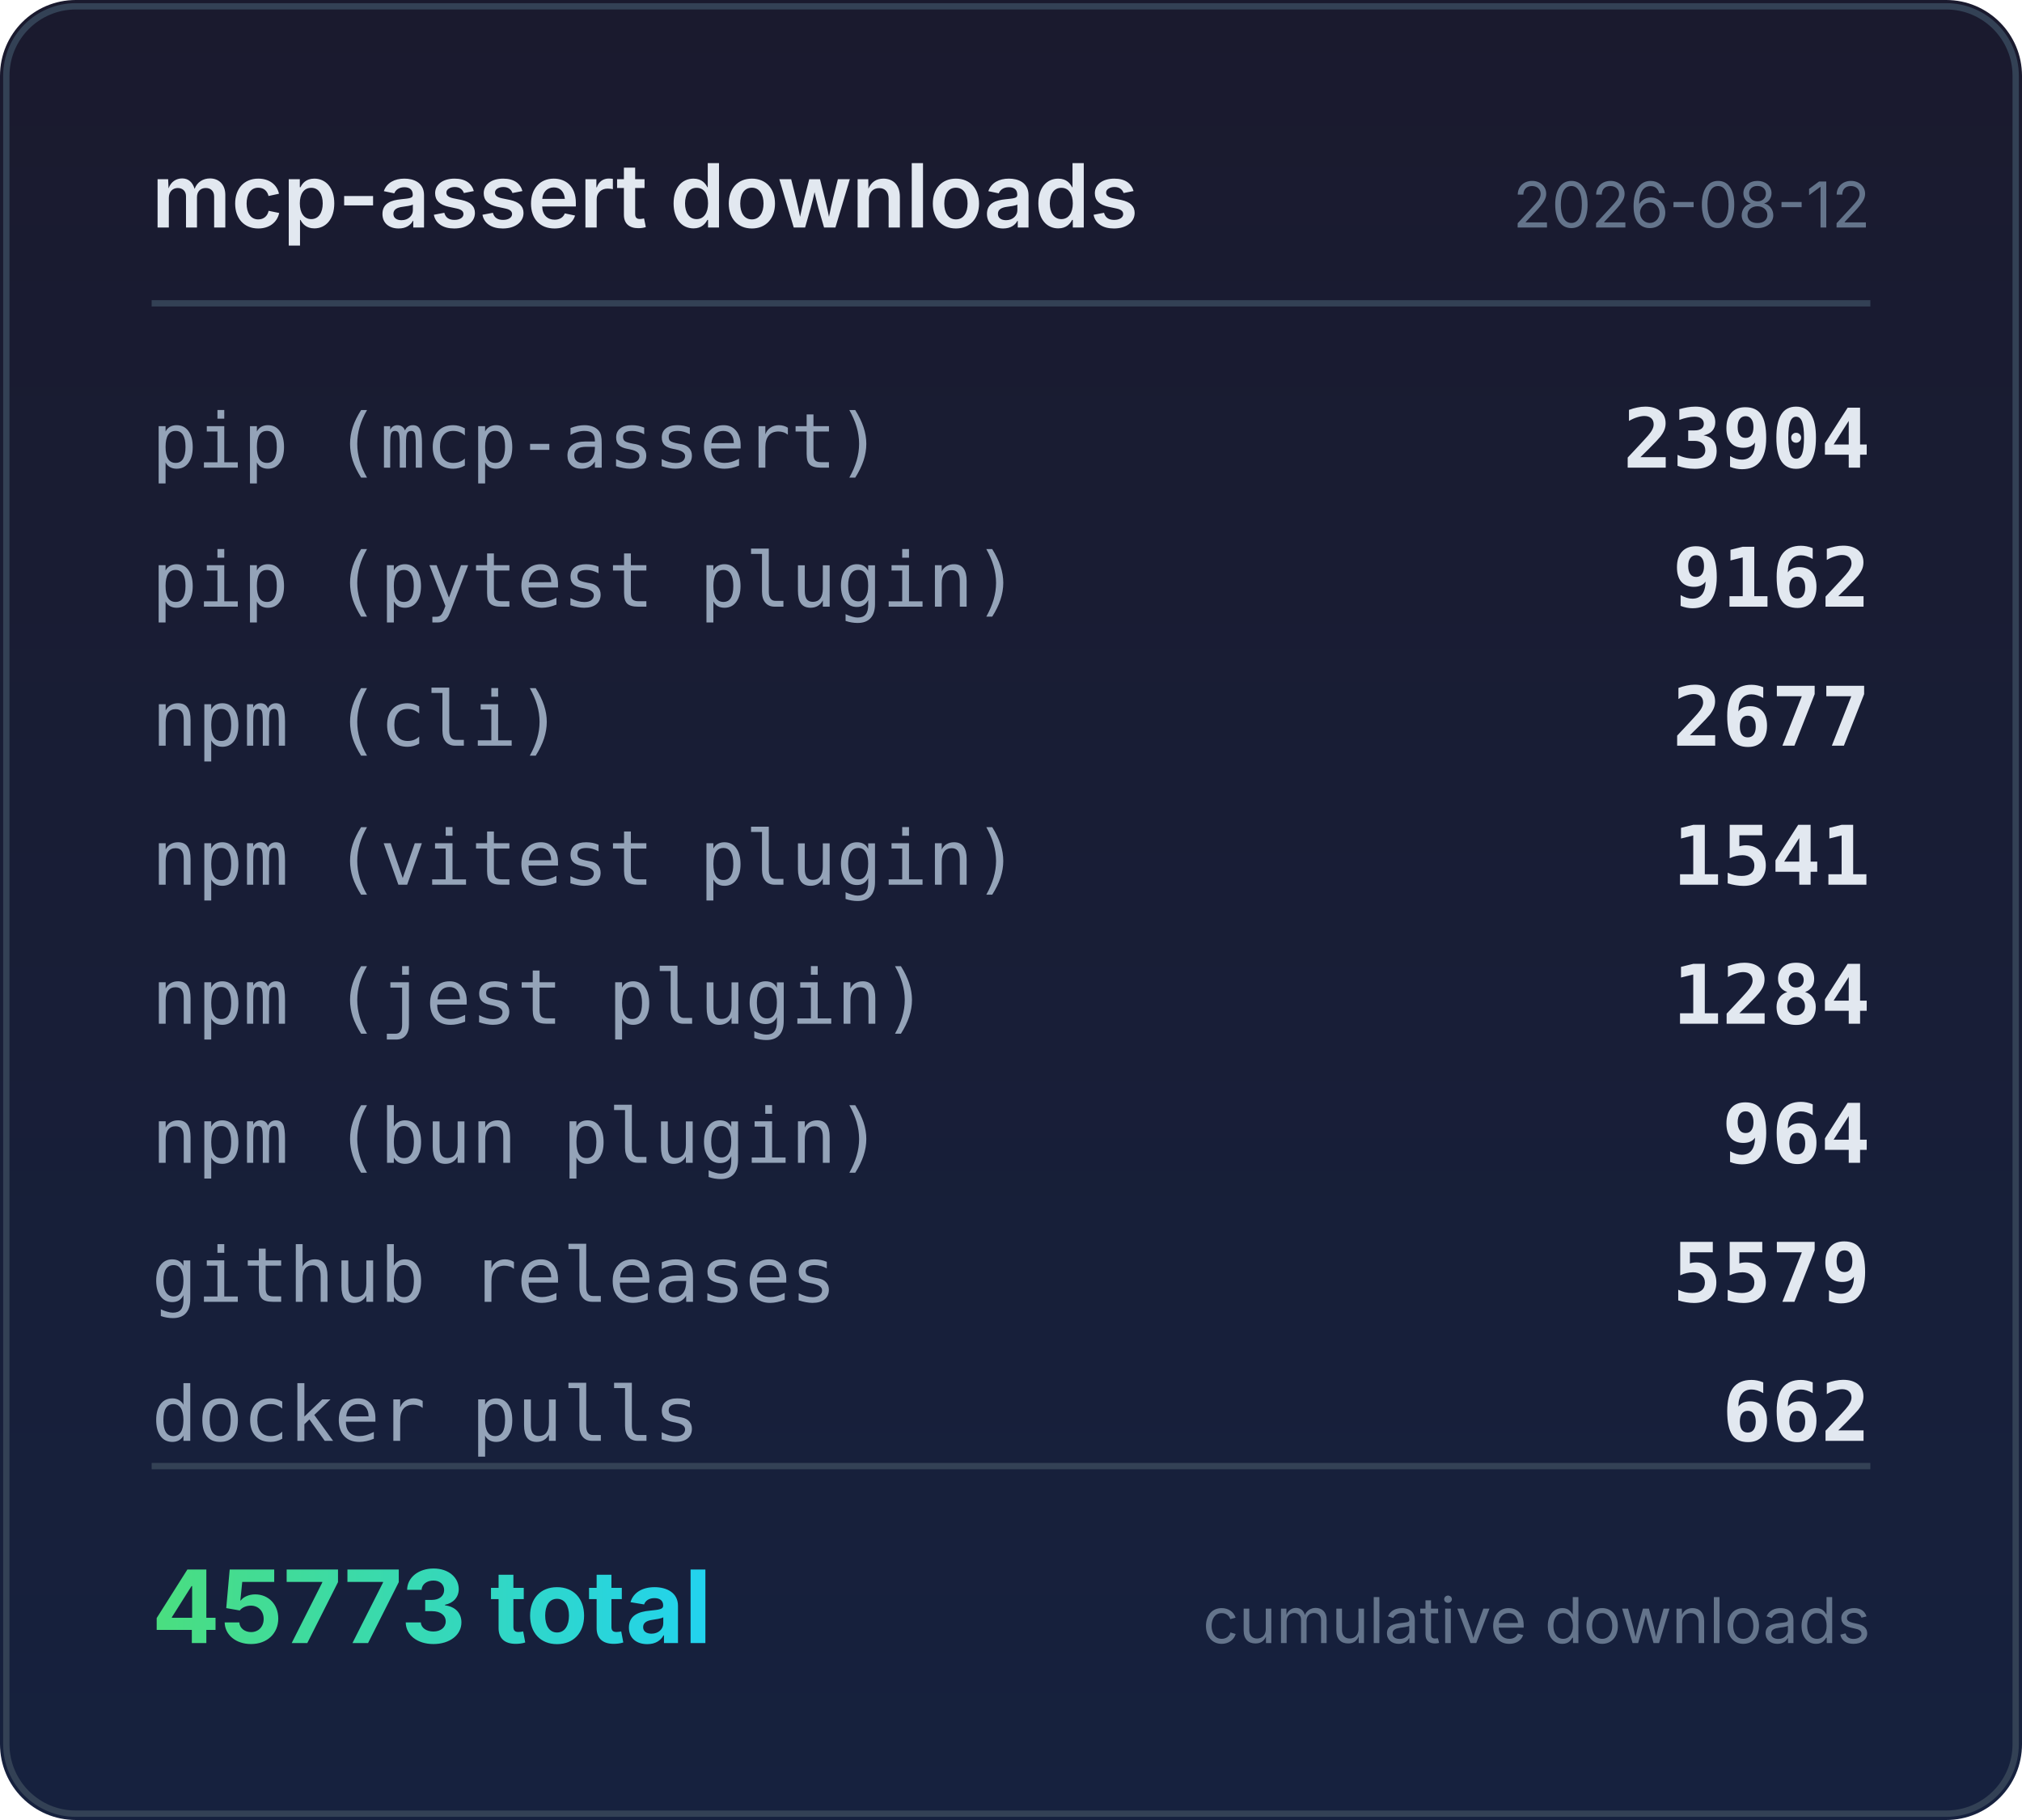
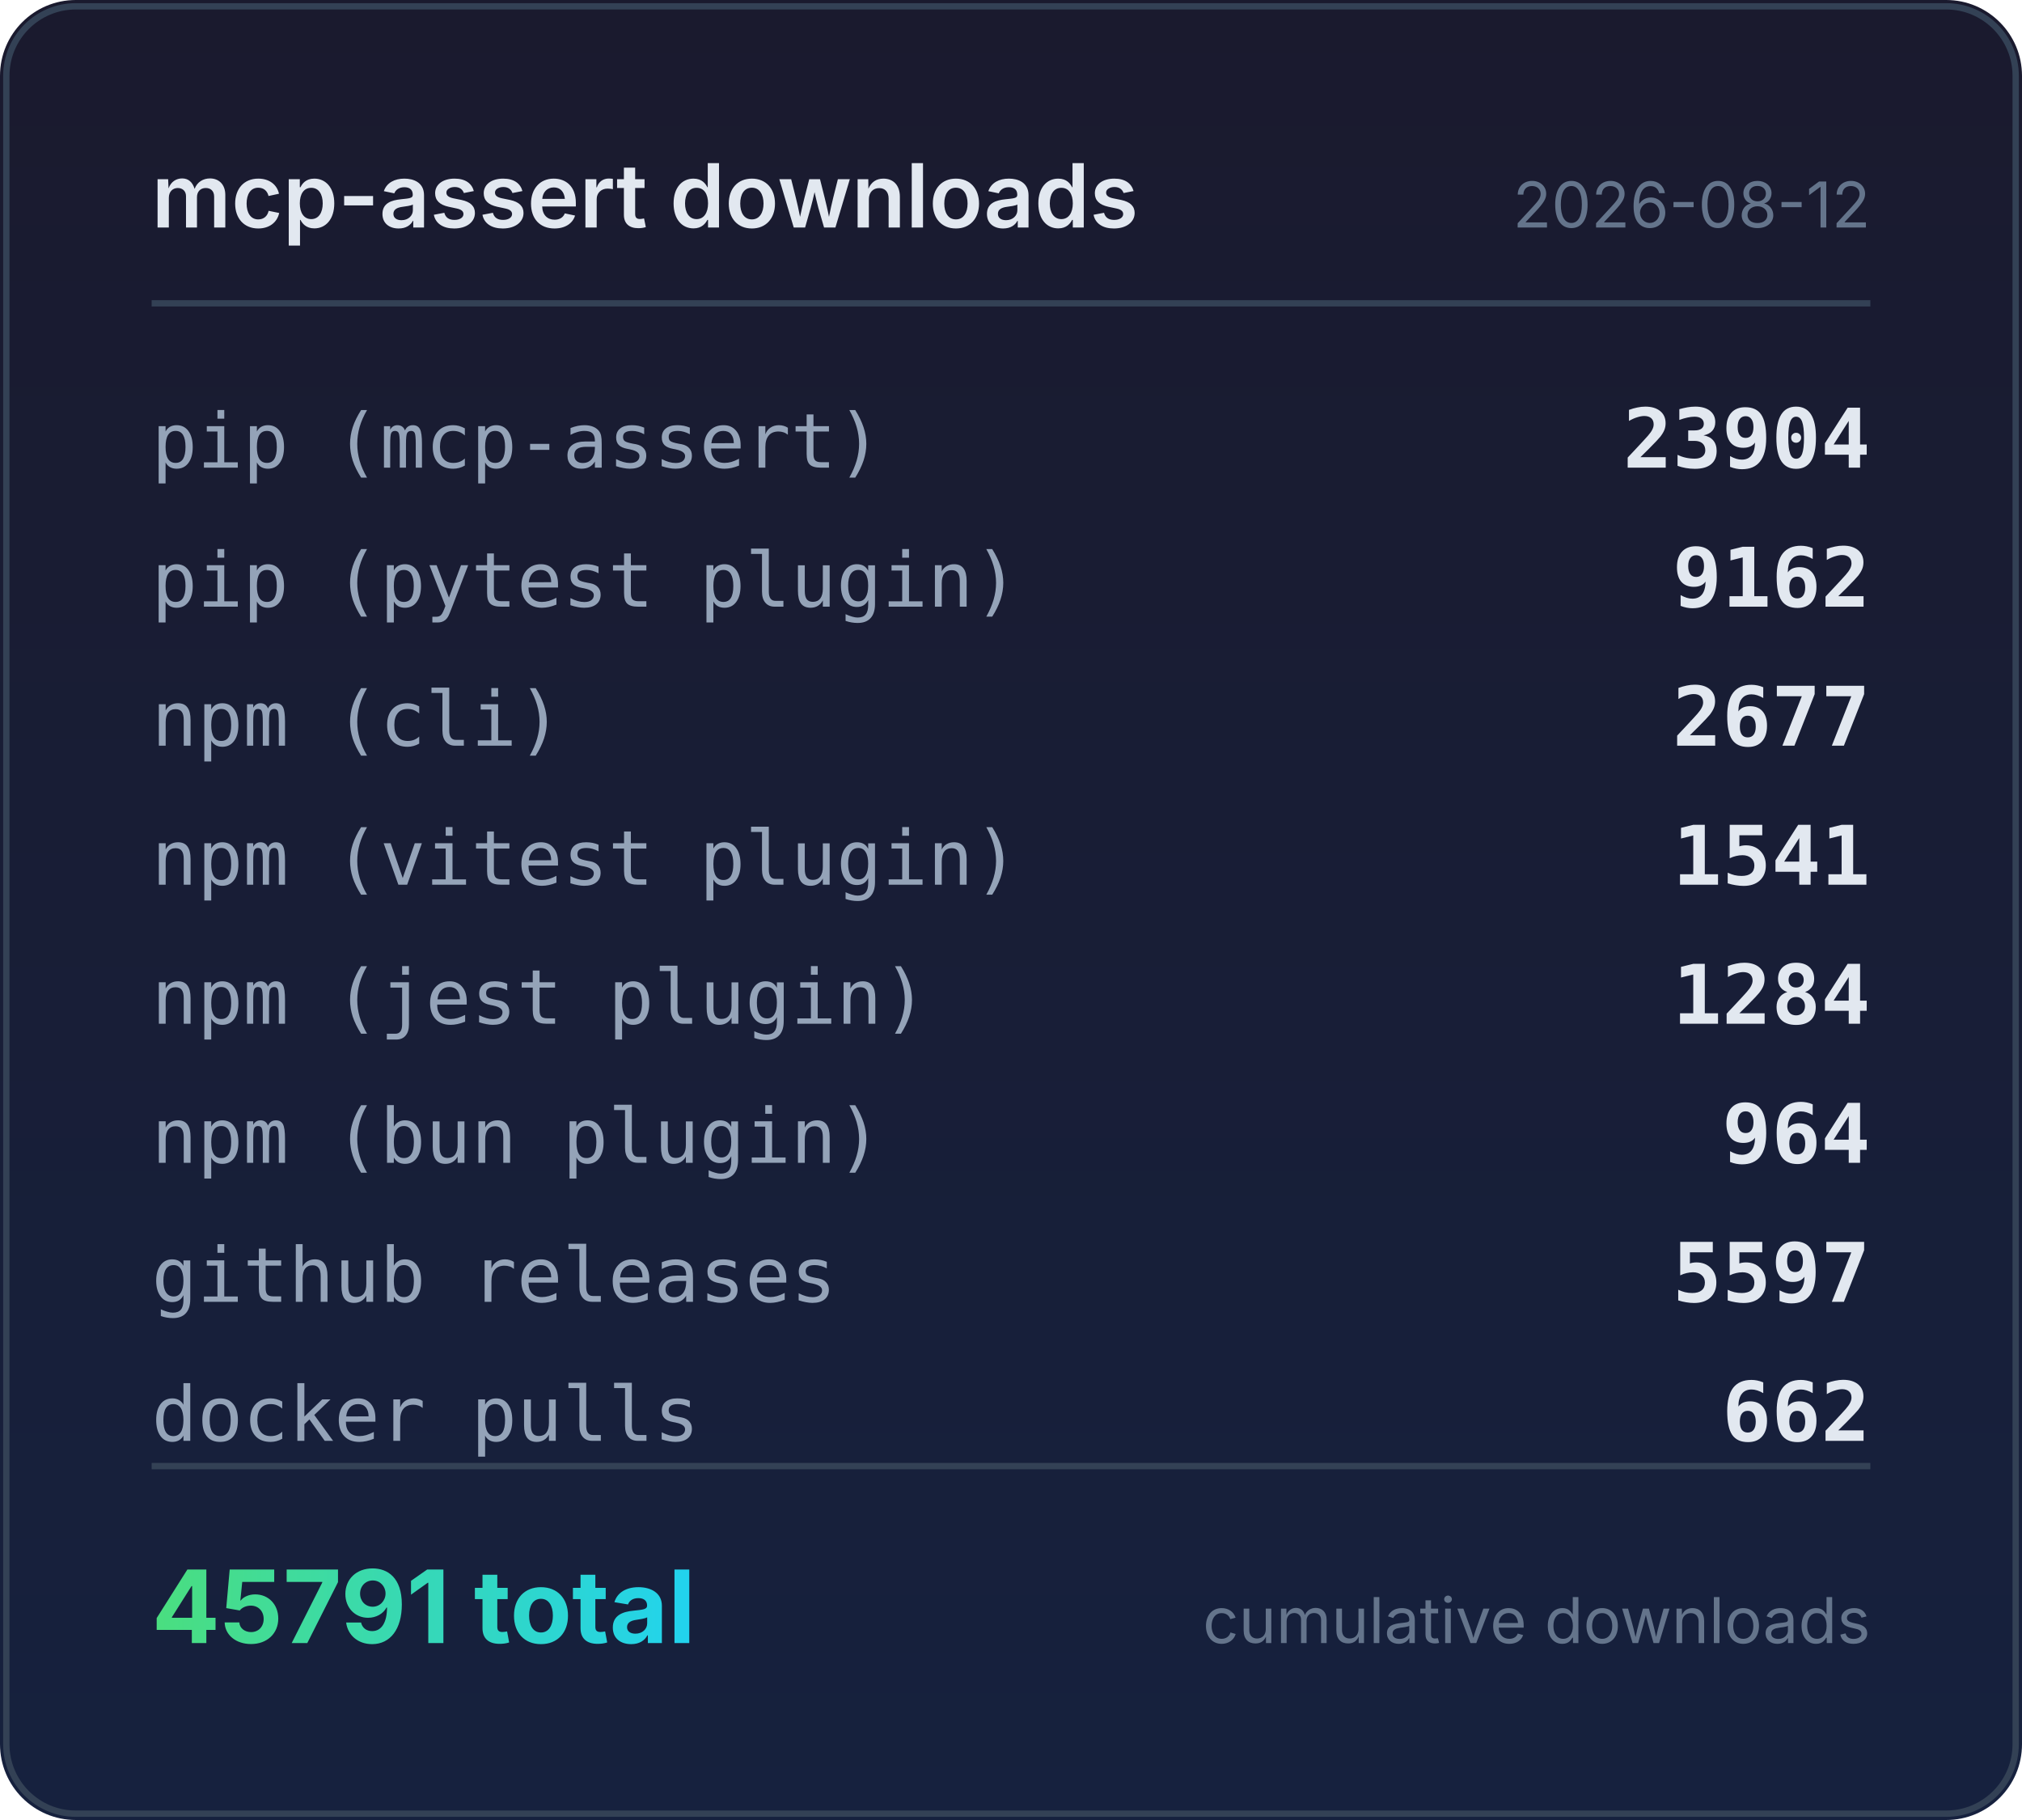
<svg xmlns="http://www.w3.org/2000/svg" width="320" height="288" viewBox="0 0 320 288">
  <defs>
    <linearGradient id="bg" x1="0" y1="0" x2="0" y2="1">
      <stop offset="0%" stop-color="#1a1a2e" />
      <stop offset="100%" stop-color="#16213e" />
    </linearGradient>
    <linearGradient id="accent" x1="0" y1="0" x2="1" y2="0">
      <stop offset="0%" stop-color="#4ade80" />
      <stop offset="100%" stop-color="#22d3ee" />
    </linearGradient>
  </defs>
  <rect width="320" height="288" rx="12" fill="url(#bg)" />
  <rect x="1" y="1" width="318" height="286" rx="11" fill="none" stroke="#334155" stroke-width="1" />
  <text x="24" y="36" fill="#e2e8f0" font-family="system-ui,-apple-system,sans-serif" font-size="14" font-weight="600">mcp-assert downloads</text>
  <text x="296" y="36" fill="#64748b" font-family="system-ui,-apple-system,sans-serif" font-size="10" text-anchor="end">2026-08-12</text>
  <line x1="24" y1="48" x2="296" y2="48" stroke="#334155" stroke-width="1" />
  <text x="24" y="74" fill="#94a3b8" font-family="ui-monospace,monospace" font-size="12">pip (mcp-assert)</text>
  <text x="296" y="74" fill="#e2e8f0" font-family="ui-monospace,monospace" font-size="13" font-weight="600" text-anchor="end">23904</text>
  <text x="24" y="96" fill="#94a3b8" font-family="ui-monospace,monospace" font-size="12">pip (pytest plugin)</text>
  <text x="296" y="96" fill="#e2e8f0" font-family="ui-monospace,monospace" font-size="13" font-weight="600" text-anchor="end">9162</text>
  <text x="24" y="118" fill="#94a3b8" font-family="ui-monospace,monospace" font-size="12">npm (cli)</text>
  <text x="296" y="118" fill="#e2e8f0" font-family="ui-monospace,monospace" font-size="13" font-weight="600" text-anchor="end">2677</text>
  <text x="24" y="140" fill="#94a3b8" font-family="ui-monospace,monospace" font-size="12">npm (vitest plugin)</text>
  <text x="296" y="140" fill="#e2e8f0" font-family="ui-monospace,monospace" font-size="13" font-weight="600" text-anchor="end">1541</text>
  <text x="24" y="162" fill="#94a3b8" font-family="ui-monospace,monospace" font-size="12">npm (jest plugin)</text>
  <text x="296" y="162" fill="#e2e8f0" font-family="ui-monospace,monospace" font-size="13" font-weight="600" text-anchor="end">1284</text>
  <text x="24" y="184" fill="#94a3b8" font-family="ui-monospace,monospace" font-size="12">npm (bun plugin)</text>
  <text x="296" y="184" fill="#e2e8f0" font-family="ui-monospace,monospace" font-size="13" font-weight="600" text-anchor="end">964</text>
  <text x="24" y="206" fill="#94a3b8" font-family="ui-monospace,monospace" font-size="12">github releases</text>
-   <text x="296" y="206" fill="#e2e8f0" font-family="ui-monospace,monospace" font-size="13" font-weight="600" text-anchor="end">5579</text>
+   <text x="296" y="206" fill="#e2e8f0" font-family="ui-monospace,monospace" font-size="13" font-weight="600" text-anchor="end">5597</text>
  <text x="24" y="228" fill="#94a3b8" font-family="ui-monospace,monospace" font-size="12">docker pulls</text>
  <text x="296" y="228" fill="#e2e8f0" font-family="ui-monospace,monospace" font-size="13" font-weight="600" text-anchor="end">662</text>
  <line x1="24" y1="232" x2="296" y2="232" stroke="#334155" stroke-width="1" />
-   <text x="24" y="260" fill="url(#accent)" font-family="system-ui,-apple-system,sans-serif" font-size="16" font-weight="700">45773 total</text>
+   <text x="24" y="260" fill="url(#accent)" font-family="system-ui,-apple-system,sans-serif" font-size="16" font-weight="700">45791 total</text>
  <text x="296" y="260" fill="#64748b" font-family="system-ui,-apple-system,sans-serif" font-size="10" text-anchor="end">cumulative downloads</text>
</svg>
